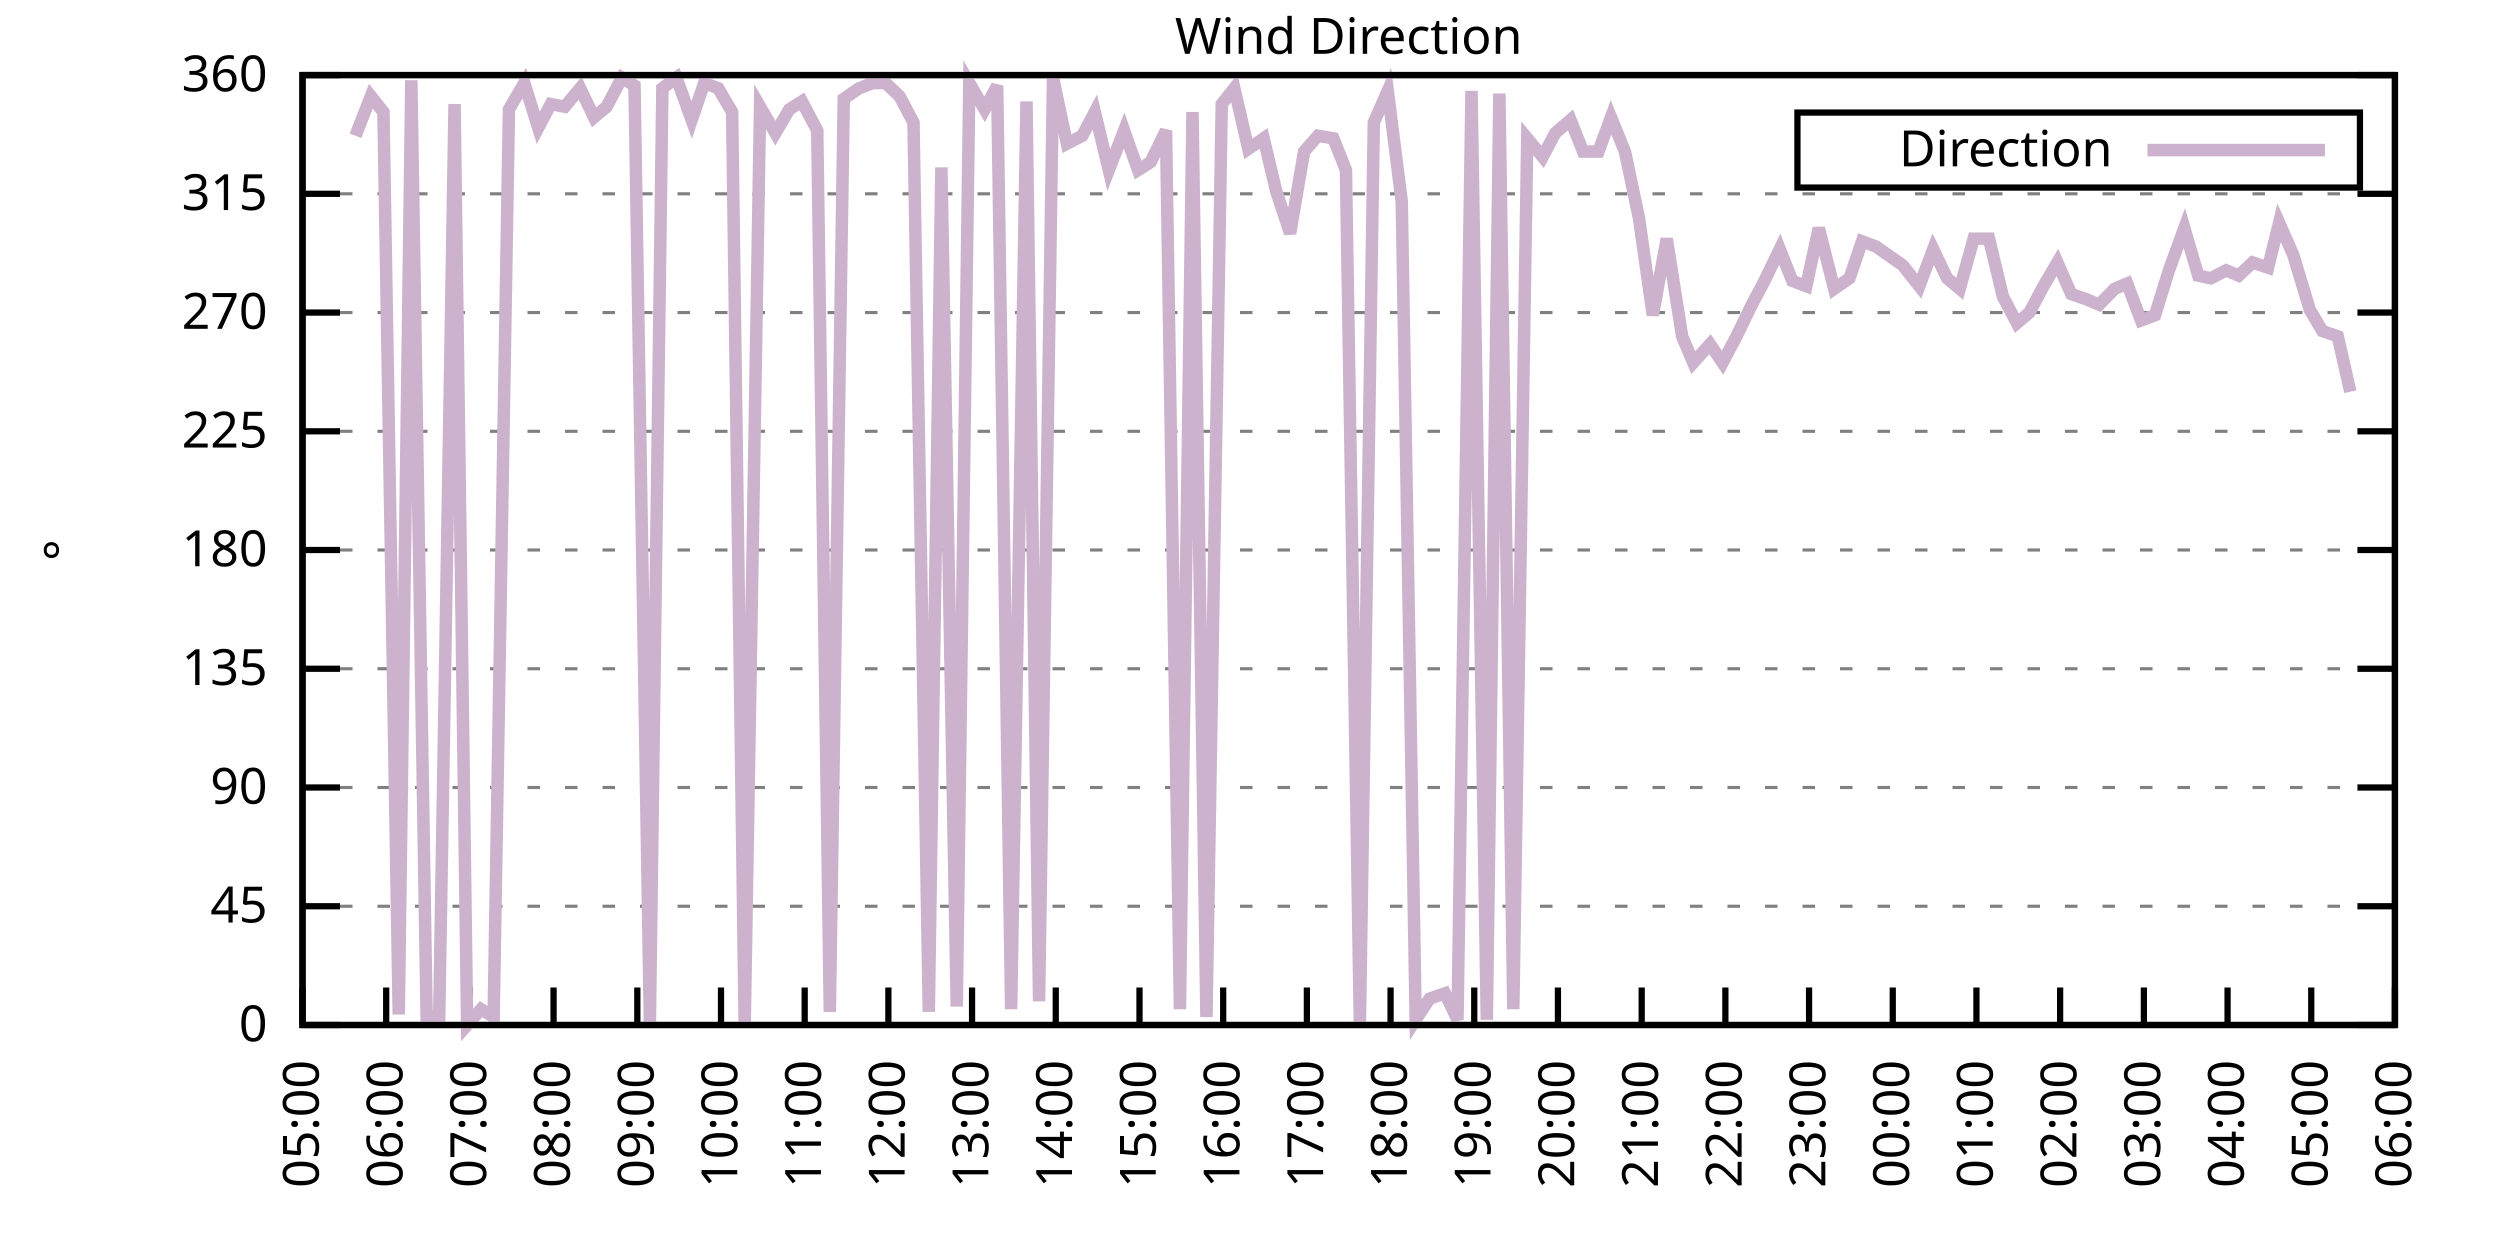
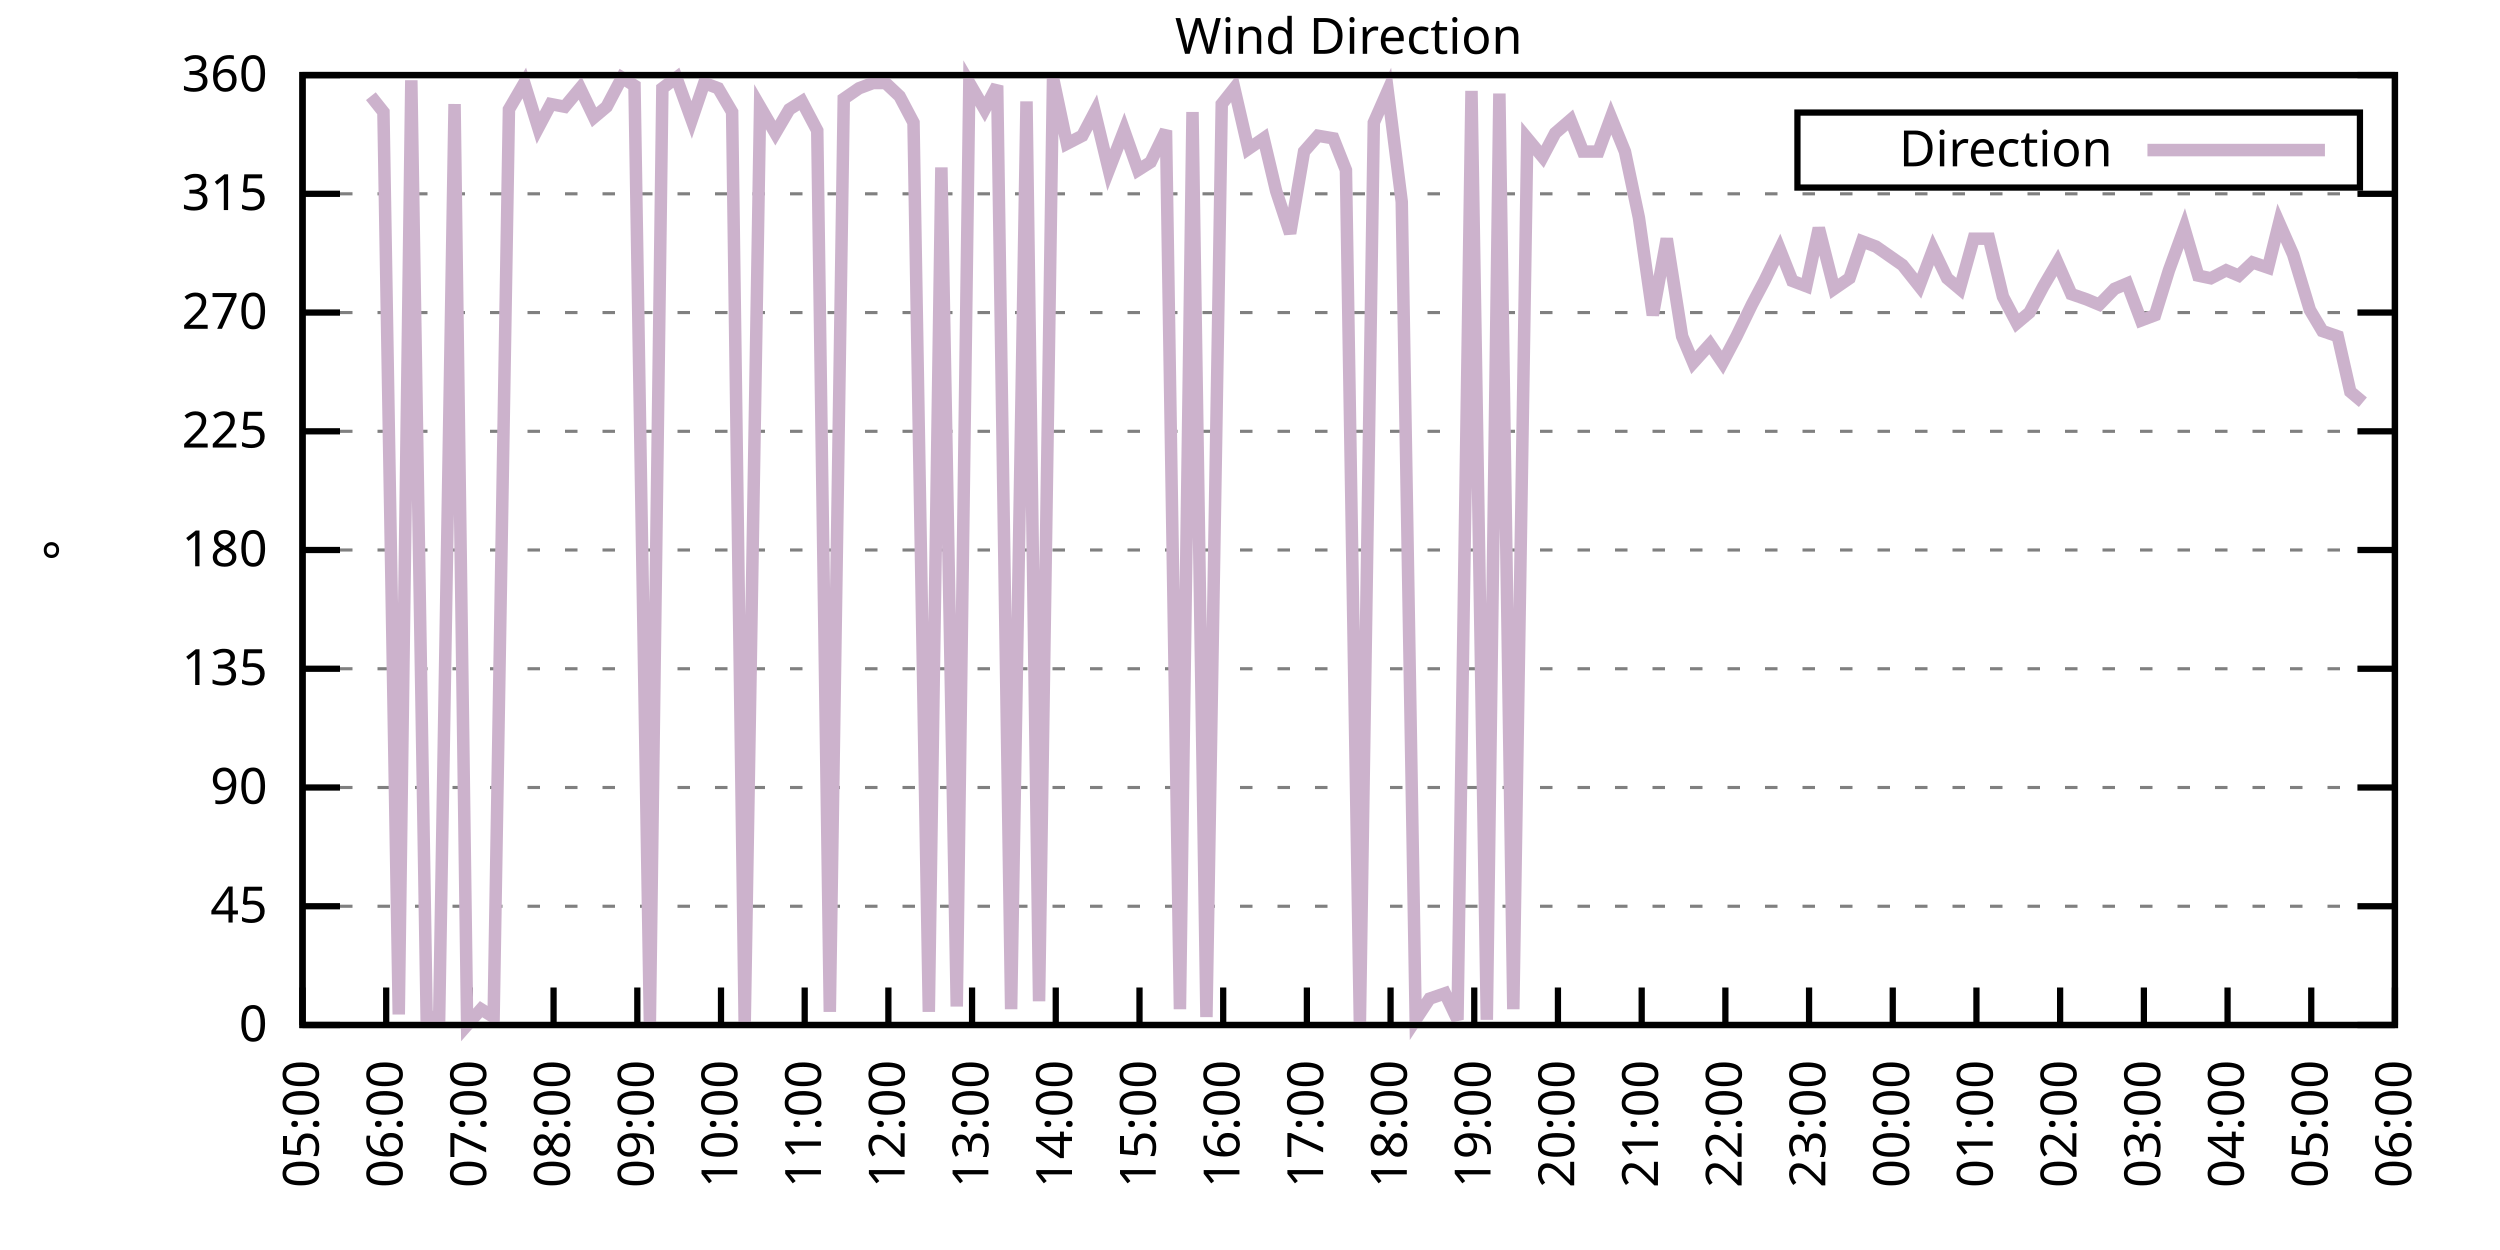
<svg xmlns="http://www.w3.org/2000/svg" xmlns:xlink="http://www.w3.org/1999/xlink" width="400" height="200" viewBox="0 0 400 200">
  <g id="gnuplot_canvas">
    <rect x="0" y="0" width="400" height="200" fill="none" />
    <defs>
      <circle id="gpDot" r="0.5" stroke-width="0.5" stroke="currentColor" />
      <path id="gpPt0" stroke-width="0.333" stroke="currentColor" d="M-1,0 h2 M0,-1 v2" />
      <path id="gpPt1" stroke-width="0.333" stroke="currentColor" d="M-1,-1 L1,1 M1,-1 L-1,1" />
      <path id="gpPt2" stroke-width="0.333" stroke="currentColor" d="M-1,0 L1,0 M0,-1 L0,1 M-1,-1 L1,1 M-1,1 L1,-1" />
      <rect id="gpPt3" stroke-width="0.333" stroke="currentColor" x="-1" y="-1" width="2" height="2" />
      <rect id="gpPt4" stroke-width="0.333" stroke="currentColor" fill="currentColor" x="-1" y="-1" width="2" height="2" />
      <circle id="gpPt5" stroke-width="0.333" stroke="currentColor" cx="0" cy="0" r="1" />
      <use xlink:href="#gpPt5" id="gpPt6" fill="currentColor" stroke="none" />
      <path id="gpPt7" stroke-width="0.333" stroke="currentColor" d="M0,-1.33 L-1.33,0.67 L1.33,0.67 z" />
      <use xlink:href="#gpPt7" id="gpPt8" fill="currentColor" stroke="none" />
      <use xlink:href="#gpPt7" id="gpPt9" stroke="currentColor" transform="rotate(180)" />
      <use xlink:href="#gpPt9" id="gpPt10" fill="currentColor" stroke="none" />
      <use xlink:href="#gpPt3" id="gpPt11" stroke="currentColor" transform="rotate(45)" />
      <use xlink:href="#gpPt11" id="gpPt12" fill="currentColor" stroke="none" />
      <path id="gpPt13" stroke-width="0.333" stroke="currentColor" d="M0,1.330 L1.265,0.411 L0.782,-1.067 L-0.782,-1.076 L-1.265,0.411 z" />
      <use xlink:href="#gpPt13" id="gpPt14" fill="currentColor" stroke="none" />
      <filter id="textbox" filterUnits="objectBoundingBox" x="0" y="0" height="1" width="1">
        <feFlood flood-color="white" flood-opacity="1" result="bgnd" />
        <feComposite in="SourceGraphic" in2="bgnd" operator="atop" />
      </filter>
      <filter id="greybox" filterUnits="objectBoundingBox" x="0" y="0" height="1" width="1">
        <feFlood flood-color="lightgrey" flood-opacity="1" result="grey" />
        <feComposite in="SourceGraphic" in2="grey" operator="atop" />
      </filter>
    </defs>
    <g fill="none" color="white" stroke="currentColor" stroke-width="1.00" stroke-linecap="butt" stroke-linejoin="miter">
</g>
    <g fill="none" color="black" stroke="currentColor" stroke-width="1.00" stroke-linecap="butt" stroke-linejoin="miter">
      <g stroke="none" shape-rendering="crispEdges">
        <polygon fill="rgb(255, 255, 255)" points="48.40,164.00 383.18,164.00 383.18,12.02 48.40,12.02 " />
      </g>
    </g>
    <g fill="none" color="black" stroke="currentColor" stroke-width="1.00" stroke-linecap="butt" stroke-linejoin="miter">
</g>
    <g fill="none" color="black" stroke="black" stroke-width="0.50" stroke-linecap="butt" stroke-linejoin="miter">
</g>
    <g fill="none" color="gray" stroke="currentColor" stroke-width="0.50" stroke-linecap="butt" stroke-linejoin="miter">
      <path stroke="gray" stroke-dasharray="2,4" class="gridline" d="M48.40,164.00 L383.19,164.00  " />
    </g>
    <g fill="none" color="gray" stroke="gray" stroke-width="1.00" stroke-linecap="butt" stroke-linejoin="miter">
</g>
    <g fill="none" color="black" stroke="currentColor" stroke-width="1.00" stroke-linecap="butt" stroke-linejoin="miter">
      <path stroke="black" d="M48.40,164.00 L54.40,164.00 M383.19,164.00 L377.19,164.00  " />
      <g transform="translate(42.80,166.60)" stroke="none" fill="black" font-family="Sans" font-size="8.00" text-anchor="end">
        <text>
          <tspan font-family="Sans"> 0</tspan>
        </text>
      </g>
    </g>
    <g fill="none" color="black" stroke="currentColor" stroke-width="1.00" stroke-linecap="butt" stroke-linejoin="miter">
</g>
    <g fill="none" color="black" stroke="black" stroke-width="0.50" stroke-linecap="butt" stroke-linejoin="miter">
</g>
    <g fill="none" color="gray" stroke="currentColor" stroke-width="0.50" stroke-linecap="butt" stroke-linejoin="miter">
      <path stroke="gray" stroke-dasharray="2,4" class="gridline" d="M48.40,145.00 L383.19,145.00  " />
    </g>
    <g fill="none" color="gray" stroke="gray" stroke-width="1.00" stroke-linecap="butt" stroke-linejoin="miter">
</g>
    <g fill="none" color="black" stroke="currentColor" stroke-width="1.00" stroke-linecap="butt" stroke-linejoin="miter">
      <path stroke="black" d="M48.40,145.00 L54.40,145.00 M383.19,145.00 L377.19,145.00  " />
      <g transform="translate(42.80,147.60)" stroke="none" fill="black" font-family="Sans" font-size="8.00" text-anchor="end">
        <text>
          <tspan font-family="Sans"> 45</tspan>
        </text>
      </g>
    </g>
    <g fill="none" color="black" stroke="currentColor" stroke-width="1.00" stroke-linecap="butt" stroke-linejoin="miter">
</g>
    <g fill="none" color="black" stroke="black" stroke-width="0.50" stroke-linecap="butt" stroke-linejoin="miter">
</g>
    <g fill="none" color="gray" stroke="currentColor" stroke-width="0.50" stroke-linecap="butt" stroke-linejoin="miter">
      <path stroke="gray" stroke-dasharray="2,4" class="gridline" d="M48.40,126.00 L383.19,126.00  " />
    </g>
    <g fill="none" color="gray" stroke="gray" stroke-width="1.00" stroke-linecap="butt" stroke-linejoin="miter">
</g>
    <g fill="none" color="black" stroke="currentColor" stroke-width="1.00" stroke-linecap="butt" stroke-linejoin="miter">
      <path stroke="black" d="M48.40,126.00 L54.40,126.00 M383.19,126.00 L377.19,126.00  " />
      <g transform="translate(42.80,128.60)" stroke="none" fill="black" font-family="Sans" font-size="8.00" text-anchor="end">
        <text>
          <tspan font-family="Sans"> 90</tspan>
        </text>
      </g>
    </g>
    <g fill="none" color="black" stroke="currentColor" stroke-width="1.00" stroke-linecap="butt" stroke-linejoin="miter">
</g>
    <g fill="none" color="black" stroke="black" stroke-width="0.50" stroke-linecap="butt" stroke-linejoin="miter">
</g>
    <g fill="none" color="gray" stroke="currentColor" stroke-width="0.50" stroke-linecap="butt" stroke-linejoin="miter">
      <path stroke="gray" stroke-dasharray="2,4" class="gridline" d="M48.40,107.00 L383.19,107.00  " />
    </g>
    <g fill="none" color="gray" stroke="gray" stroke-width="1.00" stroke-linecap="butt" stroke-linejoin="miter">
</g>
    <g fill="none" color="black" stroke="currentColor" stroke-width="1.00" stroke-linecap="butt" stroke-linejoin="miter">
      <path stroke="black" d="M48.40,107.00 L54.40,107.00 M383.19,107.00 L377.19,107.00  " />
      <g transform="translate(42.80,109.60)" stroke="none" fill="black" font-family="Sans" font-size="8.00" text-anchor="end">
        <text>
          <tspan font-family="Sans"> 135</tspan>
        </text>
      </g>
    </g>
    <g fill="none" color="black" stroke="currentColor" stroke-width="1.00" stroke-linecap="butt" stroke-linejoin="miter">
</g>
    <g fill="none" color="black" stroke="black" stroke-width="0.50" stroke-linecap="butt" stroke-linejoin="miter">
</g>
    <g fill="none" color="gray" stroke="currentColor" stroke-width="0.50" stroke-linecap="butt" stroke-linejoin="miter">
      <path stroke="gray" stroke-dasharray="2,4" class="gridline" d="M48.40,88.00 L383.19,88.00  " />
    </g>
    <g fill="none" color="gray" stroke="gray" stroke-width="1.00" stroke-linecap="butt" stroke-linejoin="miter">
</g>
    <g fill="none" color="black" stroke="currentColor" stroke-width="1.00" stroke-linecap="butt" stroke-linejoin="miter">
      <path stroke="black" d="M48.40,88.00 L54.40,88.00 M383.19,88.00 L377.19,88.00  " />
      <g transform="translate(42.80,90.60)" stroke="none" fill="black" font-family="Sans" font-size="8.00" text-anchor="end">
        <text>
          <tspan font-family="Sans"> 180</tspan>
        </text>
      </g>
    </g>
    <g fill="none" color="black" stroke="currentColor" stroke-width="1.00" stroke-linecap="butt" stroke-linejoin="miter">
</g>
    <g fill="none" color="black" stroke="black" stroke-width="0.50" stroke-linecap="butt" stroke-linejoin="miter">
</g>
    <g fill="none" color="gray" stroke="currentColor" stroke-width="0.50" stroke-linecap="butt" stroke-linejoin="miter">
      <path stroke="gray" stroke-dasharray="2,4" class="gridline" d="M48.40,69.01 L383.19,69.01  " />
    </g>
    <g fill="none" color="gray" stroke="gray" stroke-width="1.00" stroke-linecap="butt" stroke-linejoin="miter">
</g>
    <g fill="none" color="black" stroke="currentColor" stroke-width="1.00" stroke-linecap="butt" stroke-linejoin="miter">
      <path stroke="black" d="M48.40,69.01 L54.40,69.01 M383.19,69.01 L377.19,69.01  " />
      <g transform="translate(42.80,71.61)" stroke="none" fill="black" font-family="Sans" font-size="8.00" text-anchor="end">
        <text>
          <tspan font-family="Sans"> 225</tspan>
        </text>
      </g>
    </g>
    <g fill="none" color="black" stroke="currentColor" stroke-width="1.00" stroke-linecap="butt" stroke-linejoin="miter">
</g>
    <g fill="none" color="black" stroke="black" stroke-width="0.50" stroke-linecap="butt" stroke-linejoin="miter">
</g>
    <g fill="none" color="gray" stroke="currentColor" stroke-width="0.50" stroke-linecap="butt" stroke-linejoin="miter">
      <path stroke="gray" stroke-dasharray="2,4" class="gridline" d="M48.40,50.01 L383.19,50.01  " />
    </g>
    <g fill="none" color="gray" stroke="gray" stroke-width="1.00" stroke-linecap="butt" stroke-linejoin="miter">
</g>
    <g fill="none" color="black" stroke="currentColor" stroke-width="1.00" stroke-linecap="butt" stroke-linejoin="miter">
      <path stroke="black" d="M48.40,50.01 L54.40,50.01 M383.19,50.01 L377.19,50.01  " />
      <g transform="translate(42.80,52.61)" stroke="none" fill="black" font-family="Sans" font-size="8.00" text-anchor="end">
        <text>
          <tspan font-family="Sans"> 270</tspan>
        </text>
      </g>
    </g>
    <g fill="none" color="black" stroke="currentColor" stroke-width="1.00" stroke-linecap="butt" stroke-linejoin="miter">
</g>
    <g fill="none" color="black" stroke="black" stroke-width="0.50" stroke-linecap="butt" stroke-linejoin="miter">
</g>
    <g fill="none" color="gray" stroke="currentColor" stroke-width="0.50" stroke-linecap="butt" stroke-linejoin="miter">
      <path stroke="gray" stroke-dasharray="2,4" class="gridline" d="M48.40,31.01 L383.19,31.01  " />
    </g>
    <g fill="none" color="gray" stroke="gray" stroke-width="1.00" stroke-linecap="butt" stroke-linejoin="miter">
</g>
    <g fill="none" color="black" stroke="currentColor" stroke-width="1.00" stroke-linecap="butt" stroke-linejoin="miter">
      <path stroke="black" d="M48.40,31.01 L54.40,31.01 M383.19,31.01 L377.19,31.01  " />
      <g transform="translate(42.80,33.61)" stroke="none" fill="black" font-family="Sans" font-size="8.00" text-anchor="end">
        <text>
          <tspan font-family="Sans"> 315</tspan>
        </text>
      </g>
    </g>
    <g fill="none" color="black" stroke="currentColor" stroke-width="1.00" stroke-linecap="butt" stroke-linejoin="miter">
</g>
    <g fill="none" color="black" stroke="black" stroke-width="0.50" stroke-linecap="butt" stroke-linejoin="miter">
</g>
    <g fill="none" color="gray" stroke="currentColor" stroke-width="0.50" stroke-linecap="butt" stroke-linejoin="miter">
      <path stroke="gray" stroke-dasharray="2,4" class="gridline" d="M48.40,12.01 L383.19,12.01  " />
    </g>
    <g fill="none" color="gray" stroke="gray" stroke-width="1.00" stroke-linecap="butt" stroke-linejoin="miter">
</g>
    <g fill="none" color="black" stroke="currentColor" stroke-width="1.00" stroke-linecap="butt" stroke-linejoin="miter">
      <path stroke="black" d="M48.40,12.01 L54.40,12.01 M383.19,12.01 L377.19,12.01  " />
      <g transform="translate(42.80,14.61)" stroke="none" fill="black" font-family="Sans" font-size="8.00" text-anchor="end">
        <text>
          <tspan font-family="Sans"> 360</tspan>
        </text>
      </g>
    </g>
    <g fill="none" color="black" stroke="currentColor" stroke-width="1.00" stroke-linecap="butt" stroke-linejoin="miter">
      <path stroke="black" d="M48.40,164.00 L48.40,158.00  " />
      <g transform="translate(51.00,169.60) rotate(270.00)" stroke="none" fill="black" font-family="Sans" font-size="8.00" text-anchor="end">
        <text>
          <tspan font-family="Sans">05:00</tspan>
        </text>
      </g>
    </g>
    <g fill="none" color="black" stroke="currentColor" stroke-width="1.00" stroke-linecap="butt" stroke-linejoin="miter">
      <path stroke="black" d="M61.79,164.00 L61.79,158.00  " />
      <g transform="translate(64.39,169.60) rotate(270.00)" stroke="none" fill="black" font-family="Sans" font-size="8.00" text-anchor="end">
        <text>
          <tspan font-family="Sans">06:00</tspan>
        </text>
      </g>
    </g>
    <g fill="none" color="black" stroke="currentColor" stroke-width="1.00" stroke-linecap="butt" stroke-linejoin="miter">
      <path stroke="black" d="M75.18,164.00 L75.18,158.00  " />
      <g transform="translate(77.78,169.60) rotate(270.00)" stroke="none" fill="black" font-family="Sans" font-size="8.00" text-anchor="end">
        <text>
          <tspan font-family="Sans">07:00</tspan>
        </text>
      </g>
    </g>
    <g fill="none" color="black" stroke="currentColor" stroke-width="1.00" stroke-linecap="butt" stroke-linejoin="miter">
      <path stroke="black" d="M88.57,164.00 L88.57,158.00  " />
      <g transform="translate(91.17,169.60) rotate(270.00)" stroke="none" fill="black" font-family="Sans" font-size="8.00" text-anchor="end">
        <text>
          <tspan font-family="Sans">08:00</tspan>
        </text>
      </g>
    </g>
    <g fill="none" color="black" stroke="currentColor" stroke-width="1.00" stroke-linecap="butt" stroke-linejoin="miter">
      <path stroke="black" d="M101.97,164.00 L101.97,158.00  " />
      <g transform="translate(104.57,169.60) rotate(270.00)" stroke="none" fill="black" font-family="Sans" font-size="8.00" text-anchor="end">
        <text>
          <tspan font-family="Sans">09:00</tspan>
        </text>
      </g>
    </g>
    <g fill="none" color="black" stroke="currentColor" stroke-width="1.00" stroke-linecap="butt" stroke-linejoin="miter">
      <path stroke="black" d="M115.36,164.00 L115.36,158.00  " />
      <g transform="translate(117.96,169.60) rotate(270.00)" stroke="none" fill="black" font-family="Sans" font-size="8.00" text-anchor="end">
        <text>
          <tspan font-family="Sans">10:00</tspan>
        </text>
      </g>
    </g>
    <g fill="none" color="black" stroke="currentColor" stroke-width="1.00" stroke-linecap="butt" stroke-linejoin="miter">
      <path stroke="black" d="M128.75,164.00 L128.75,158.00  " />
      <g transform="translate(131.35,169.60) rotate(270.00)" stroke="none" fill="black" font-family="Sans" font-size="8.00" text-anchor="end">
        <text>
          <tspan font-family="Sans">11:00</tspan>
        </text>
      </g>
    </g>
    <g fill="none" color="black" stroke="currentColor" stroke-width="1.00" stroke-linecap="butt" stroke-linejoin="miter">
      <path stroke="black" d="M142.14,164.00 L142.14,158.00  " />
      <g transform="translate(144.74,169.60) rotate(270.00)" stroke="none" fill="black" font-family="Sans" font-size="8.00" text-anchor="end">
        <text>
          <tspan font-family="Sans">12:00</tspan>
        </text>
      </g>
    </g>
    <g fill="none" color="black" stroke="currentColor" stroke-width="1.00" stroke-linecap="butt" stroke-linejoin="miter">
      <path stroke="black" d="M155.53,164.00 L155.53,158.00  " />
      <g transform="translate(158.13,169.60) rotate(270.00)" stroke="none" fill="black" font-family="Sans" font-size="8.00" text-anchor="end">
        <text>
          <tspan font-family="Sans">13:00</tspan>
        </text>
      </g>
    </g>
    <g fill="none" color="black" stroke="currentColor" stroke-width="1.00" stroke-linecap="butt" stroke-linejoin="miter">
      <path stroke="black" d="M168.92,164.00 L168.92,158.00  " />
      <g transform="translate(171.52,169.60) rotate(270.00)" stroke="none" fill="black" font-family="Sans" font-size="8.00" text-anchor="end">
        <text>
          <tspan font-family="Sans">14:00</tspan>
        </text>
      </g>
    </g>
    <g fill="none" color="black" stroke="currentColor" stroke-width="1.00" stroke-linecap="butt" stroke-linejoin="miter">
      <path stroke="black" d="M182.32,164.00 L182.32,158.00  " />
      <g transform="translate(184.92,169.60) rotate(270.00)" stroke="none" fill="black" font-family="Sans" font-size="8.00" text-anchor="end">
        <text>
          <tspan font-family="Sans">15:00</tspan>
        </text>
      </g>
    </g>
    <g fill="none" color="black" stroke="currentColor" stroke-width="1.00" stroke-linecap="butt" stroke-linejoin="miter">
      <path stroke="black" d="M195.71,164.00 L195.71,158.00  " />
      <g transform="translate(198.31,169.60) rotate(270.00)" stroke="none" fill="black" font-family="Sans" font-size="8.00" text-anchor="end">
        <text>
          <tspan font-family="Sans">16:00</tspan>
        </text>
      </g>
    </g>
    <g fill="none" color="black" stroke="currentColor" stroke-width="1.00" stroke-linecap="butt" stroke-linejoin="miter">
      <path stroke="black" d="M209.10,164.00 L209.10,158.00  " />
      <g transform="translate(211.70,169.60) rotate(270.00)" stroke="none" fill="black" font-family="Sans" font-size="8.00" text-anchor="end">
        <text>
          <tspan font-family="Sans">17:00</tspan>
        </text>
      </g>
    </g>
    <g fill="none" color="black" stroke="currentColor" stroke-width="1.00" stroke-linecap="butt" stroke-linejoin="miter">
      <path stroke="black" d="M222.49,164.00 L222.49,158.00  " />
      <g transform="translate(225.09,169.60) rotate(270.00)" stroke="none" fill="black" font-family="Sans" font-size="8.00" text-anchor="end">
        <text>
          <tspan font-family="Sans">18:00</tspan>
        </text>
      </g>
    </g>
    <g fill="none" color="black" stroke="currentColor" stroke-width="1.00" stroke-linecap="butt" stroke-linejoin="miter">
      <path stroke="black" d="M235.88,164.00 L235.88,158.00  " />
      <g transform="translate(238.48,169.60) rotate(270.00)" stroke="none" fill="black" font-family="Sans" font-size="8.00" text-anchor="end">
        <text>
          <tspan font-family="Sans">19:00</tspan>
        </text>
      </g>
    </g>
    <g fill="none" color="black" stroke="currentColor" stroke-width="1.00" stroke-linecap="butt" stroke-linejoin="miter">
      <path stroke="black" d="M249.27,164.00 L249.27,158.00  " />
      <g transform="translate(251.87,169.60) rotate(270.00)" stroke="none" fill="black" font-family="Sans" font-size="8.00" text-anchor="end">
        <text>
          <tspan font-family="Sans">20:00</tspan>
        </text>
      </g>
    </g>
    <g fill="none" color="black" stroke="currentColor" stroke-width="1.00" stroke-linecap="butt" stroke-linejoin="miter">
      <path stroke="black" d="M262.67,164.00 L262.67,158.00  " />
      <g transform="translate(265.27,169.60) rotate(270.00)" stroke="none" fill="black" font-family="Sans" font-size="8.00" text-anchor="end">
        <text>
          <tspan font-family="Sans">21:00</tspan>
        </text>
      </g>
    </g>
    <g fill="none" color="black" stroke="currentColor" stroke-width="1.00" stroke-linecap="butt" stroke-linejoin="miter">
      <path stroke="black" d="M276.06,164.00 L276.06,158.00  " />
      <g transform="translate(278.66,169.60) rotate(270.00)" stroke="none" fill="black" font-family="Sans" font-size="8.00" text-anchor="end">
        <text>
          <tspan font-family="Sans">22:00</tspan>
        </text>
      </g>
    </g>
    <g fill="none" color="black" stroke="currentColor" stroke-width="1.00" stroke-linecap="butt" stroke-linejoin="miter">
      <path stroke="black" d="M289.45,164.00 L289.45,158.00  " />
      <g transform="translate(292.05,169.60) rotate(270.00)" stroke="none" fill="black" font-family="Sans" font-size="8.00" text-anchor="end">
        <text>
          <tspan font-family="Sans">23:00</tspan>
        </text>
      </g>
    </g>
    <g fill="none" color="black" stroke="currentColor" stroke-width="1.00" stroke-linecap="butt" stroke-linejoin="miter">
      <path stroke="black" d="M302.84,164.00 L302.84,158.00  " />
      <g transform="translate(305.44,169.60) rotate(270.00)" stroke="none" fill="black" font-family="Sans" font-size="8.00" text-anchor="end">
        <text>
          <tspan font-family="Sans">00:00</tspan>
        </text>
      </g>
    </g>
    <g fill="none" color="black" stroke="currentColor" stroke-width="1.00" stroke-linecap="butt" stroke-linejoin="miter">
      <path stroke="black" d="M316.23,164.00 L316.23,158.00  " />
      <g transform="translate(318.83,169.60) rotate(270.00)" stroke="none" fill="black" font-family="Sans" font-size="8.00" text-anchor="end">
        <text>
          <tspan font-family="Sans">01:00</tspan>
        </text>
      </g>
    </g>
    <g fill="none" color="black" stroke="currentColor" stroke-width="1.00" stroke-linecap="butt" stroke-linejoin="miter">
      <path stroke="black" d="M329.62,164.00 L329.62,158.00  " />
      <g transform="translate(332.22,169.60) rotate(270.00)" stroke="none" fill="black" font-family="Sans" font-size="8.00" text-anchor="end">
        <text>
          <tspan font-family="Sans">02:00</tspan>
        </text>
      </g>
    </g>
    <g fill="none" color="black" stroke="currentColor" stroke-width="1.00" stroke-linecap="butt" stroke-linejoin="miter">
      <path stroke="black" d="M343.02,164.00 L343.02,158.00  " />
      <g transform="translate(345.62,169.60) rotate(270.00)" stroke="none" fill="black" font-family="Sans" font-size="8.00" text-anchor="end">
        <text>
          <tspan font-family="Sans">03:00</tspan>
        </text>
      </g>
    </g>
    <g fill="none" color="black" stroke="currentColor" stroke-width="1.00" stroke-linecap="butt" stroke-linejoin="miter">
      <path stroke="black" d="M356.41,164.00 L356.41,158.00  " />
      <g transform="translate(359.01,169.60) rotate(270.00)" stroke="none" fill="black" font-family="Sans" font-size="8.00" text-anchor="end">
        <text>
          <tspan font-family="Sans">04:00</tspan>
        </text>
      </g>
    </g>
    <g fill="none" color="black" stroke="currentColor" stroke-width="1.00" stroke-linecap="butt" stroke-linejoin="miter">
      <path stroke="black" d="M369.80,164.00 L369.80,158.00  " />
      <g transform="translate(372.40,169.60) rotate(270.00)" stroke="none" fill="black" font-family="Sans" font-size="8.00" text-anchor="end">
        <text>
          <tspan font-family="Sans">05:00</tspan>
        </text>
      </g>
    </g>
    <g fill="none" color="black" stroke="currentColor" stroke-width="1.00" stroke-linecap="butt" stroke-linejoin="miter">
      <path stroke="black" d="M383.19,164.00 L383.19,158.00  " />
      <g transform="translate(385.79,169.60) rotate(270.00)" stroke="none" fill="black" font-family="Sans" font-size="8.00" text-anchor="end">
        <text>
          <tspan font-family="Sans">06:00</tspan>
        </text>
      </g>
    </g>
    <g fill="none" color="black" stroke="currentColor" stroke-width="1.00" stroke-linecap="butt" stroke-linejoin="miter">
</g>
    <g fill="none" color="black" stroke="currentColor" stroke-width="1.00" stroke-linecap="butt" stroke-linejoin="miter">
      <path stroke="black" d="M48.40,12.01 L48.40,164.00 L383.19,164.00 L383.19,12.01 L48.40,12.01 Z  " />
    </g>
    <g fill="none" color="black" stroke="currentColor" stroke-width="1.00" stroke-linecap="butt" stroke-linejoin="miter">
</g>
    <g fill="none" color="black" stroke="currentColor" stroke-width="1.00" stroke-linecap="butt" stroke-linejoin="miter">
      <path stroke="black" d="M287.59,30.01 L287.59,18.01 L377.59,18.01 L377.59,30.01 L287.59,30.01 Z  " />
    </g>
    <g id="Wind_direction_plot_1">
      <g fill="none" color="white" stroke="black" stroke-width="2.00" stroke-linecap="butt" stroke-linejoin="miter">
</g>
      <g fill="none" color="black" stroke="currentColor" stroke-width="2.00" stroke-linecap="butt" stroke-linejoin="miter">
        <g transform="translate(337.99,26.61)" stroke="none" fill="black" font-family="Sans" font-size="8.00" text-anchor="end">
          <text>
            <tspan font-family="Sans">Direction</tspan>
          </text>
        </g>
      </g>
      <g fill="none" color="black" stroke="currentColor" stroke-width="2.00" stroke-linecap="butt" stroke-linejoin="miter">
-         <path stroke="rgb(204, 178, 204)" d="M343.59,24.01 L371.99,24.01 M56.88,21.72 L59.34,15.39 L61.35,17.92 L63.80,162.31 L65.81,12.85 L68.26,162.73   L70.27,162.73 L72.73,16.65 L74.74,164.00 L76.97,161.47 L78.98,162.73 L81.43,17.50 L83.89,13.28 L86.12,20.45   L88.13,16.65 L90.36,17.08 L92.82,14.12 L95.05,18.77 L97.06,17.08 L99.51,12.43 L101.52,13.70 L103.98,163.58   L105.98,14.12 L108.22,12.43 L110.67,19.19 L112.68,13.28 L114.91,14.12 L117.14,17.92 L119.15,164.00 L121.61,17.08   L124.06,21.30 L126.29,17.50 L128.30,16.23 L130.76,20.88 L132.77,161.89 L135.00,15.81 L137.45,14.12 L139.69,13.28   L141.69,13.28 L143.93,15.39 L146.16,19.61 L148.61,161.89 L150.62,26.79 L153.08,161.04 L155.09,13.28 L157.54,17.50   L159.55,13.70 L161.78,161.47 L164.24,16.23 L166.25,160.20 L168.48,12.43 L170.71,22.99 L173.17,21.72 L175.17,17.92   L177.41,27.21 L179.86,20.88 L182.09,27.21 L184.10,25.94 L186.56,20.88 L188.79,161.47 L190.80,17.92 L193.03,162.73   L195.48,16.65 L197.49,14.12 L199.73,23.83 L202.18,22.14 L204.19,30.59 L206.42,37.34 L208.65,24.25 L210.88,21.72   L213.34,22.14 L215.35,27.21 L217.58,164.00 L219.81,19.61 L222.04,14.54 L224.28,32.28 L226.51,163.16 L228.74,159.78   L231.20,158.93 L233.20,163.16 L235.44,14.54 L237.89,163.16 L239.90,14.97 L242.13,161.47 L244.36,22.14 L246.82,25.10   L248.83,21.30 L251.28,19.19 L253.29,24.25 L255.75,24.25 L257.76,18.77 L259.99,24.25 L262.22,34.81 L264.45,50.43   L266.68,38.19 L269.14,53.81 L270.92,58.03 L273.60,55.07 L275.61,58.03 L277.84,53.81 L280.30,48.74 L282.31,44.94   L284.76,39.87 L286.77,44.94 L289.00,45.79 L291.01,36.50 L293.47,46.21 L295.92,44.52 L297.93,38.61 L300.16,39.45   L304.40,42.41 L307.08,45.79 L309.31,39.87 L311.54,44.52 L313.55,46.21 L315.79,38.19 L318.24,38.19 L320.47,47.47   L322.70,51.70 L324.71,50.01 L326.95,45.79 L329.18,41.99 L331.41,47.05 L333.86,47.90 L335.87,48.74 L338.33,46.21   L340.34,45.36 L342.57,51.27 L344.80,50.43 L347.03,43.25 L349.49,36.50 L351.72,44.10 L353.73,44.52 L356.18,43.25   L358.19,44.10 L360.42,41.99 L362.88,42.83 L364.66,35.65 L366.90,40.72 L369.58,49.59 L371.58,52.96 L374.04,53.81   L376.05,62.67  " />
+         <path stroke="rgb(204, 178, 204)" d="M343.59,24.01 L371.99,24.01 M59.34,15.39 L61.35,17.92 L63.80,162.31 L65.81,12.85 L68.26,162.73 L70.27,162.73   L72.73,16.65 L74.74,164.00 L76.97,161.47 L78.98,162.73 L81.43,17.50 L83.89,13.28 L86.12,20.45 L88.13,16.65   L90.36,17.08 L92.82,14.12 L95.05,18.77 L97.06,17.08 L99.51,12.43 L101.52,13.70 L103.98,163.58 L105.98,14.12   L108.22,12.43 L110.67,19.19 L112.68,13.28 L114.91,14.12 L117.14,17.92 L119.15,164.00 L121.61,17.08 L124.06,21.30   L126.29,17.50 L128.30,16.23 L130.76,20.88 L132.77,161.89 L135.00,15.81 L137.45,14.12 L139.69,13.28 L141.69,13.28   L143.93,15.39 L146.16,19.61 L148.61,161.89 L150.62,26.79 L153.08,161.04 L155.09,13.28 L157.54,17.50 L159.55,13.70   L161.78,161.47 L164.24,16.23 L166.25,160.20 L168.48,12.43 L170.71,22.99 L173.17,21.72 L175.17,17.92 L177.41,27.21   L179.86,20.88 L182.09,27.21 L184.10,25.94 L186.56,20.88 L188.79,161.47 L190.80,17.92 L193.03,162.73 L195.48,16.65   L197.49,14.12 L199.73,23.83 L202.18,22.14 L204.19,30.59 L206.42,37.34 L208.65,24.25 L210.88,21.72 L213.34,22.14   L215.35,27.21 L217.58,164.00 L219.81,19.61 L222.04,14.54 L224.28,32.28 L226.51,163.16 L228.74,159.78 L231.20,158.93   L233.20,163.16 L235.44,14.54 L237.89,163.16 L239.90,14.97 L242.13,161.47 L244.36,22.14 L246.82,25.10 L248.83,21.30   L251.28,19.19 L253.29,24.25 L255.75,24.25 L257.76,18.77 L259.99,24.25 L262.22,34.81 L264.45,50.43 L266.68,38.19   L269.14,53.81 L270.92,58.03 L273.60,55.07 L275.61,58.03 L277.84,53.81 L280.30,48.74 L282.31,44.94 L284.76,39.87   L286.77,44.94 L289.00,45.79 L291.01,36.50 L293.47,46.21 L295.92,44.52 L297.93,38.61 L300.16,39.45 L304.40,42.41   L307.08,45.79 L309.31,39.87 L311.54,44.52 L313.55,46.21 L315.79,38.19 L318.24,38.19 L320.47,47.47 L322.70,51.70   L324.71,50.01 L326.95,45.79 L329.18,41.99 L331.41,47.05 L333.86,47.90 L335.87,48.74 L338.33,46.21 L340.34,45.36   L342.57,51.27 L344.80,50.43 L347.03,43.25 L349.49,36.50 L351.72,44.10 L353.73,44.52 L356.18,43.25 L358.19,44.10   L360.42,41.99 L362.88,42.83 L364.66,35.65 L366.90,40.72 L369.58,49.59 L371.58,52.96 L374.04,53.81 L376.05,62.67   L378.06,64.36  " />
      </g>
    </g>
    <g fill="none" color="black" stroke="currentColor" stroke-width="2.00" stroke-linecap="butt" stroke-linejoin="miter">
</g>
    <g fill="none" color="black" stroke="black" stroke-width="1.00" stroke-linecap="butt" stroke-linejoin="miter">
</g>
    <g fill="none" color="black" stroke="currentColor" stroke-width="1.00" stroke-linecap="butt" stroke-linejoin="miter">
      <path stroke="black" d="M48.40,12.01 L48.40,164.00 L383.19,164.00 L383.19,12.01 L48.40,12.01 Z  " />
      <g transform="translate(12.80,88.01) rotate(270.00)" stroke="none" fill="black" font-family="Sans" font-size="8.00" text-anchor="middle">
        <text>
          <tspan font-family="Sans">°</tspan>
        </text>
      </g>
    </g>
    <g fill="none" color="black" stroke="currentColor" stroke-width="1.00" stroke-linecap="butt" stroke-linejoin="miter">
</g>
    <g fill="none" color="black" stroke="currentColor" stroke-width="1.00" stroke-linecap="butt" stroke-linejoin="miter">
      <g transform="translate(215.79,8.61)" stroke="none" fill="black" font-family="Sans" font-size="8.00" text-anchor="middle">
        <text>
          <tspan font-family="Sans">Wind Direction</tspan>
        </text>
      </g>
    </g>
    <g fill="none" color="black" stroke="currentColor" stroke-width="1.00" stroke-linecap="butt" stroke-linejoin="miter">
</g>
  </g>
</svg>
